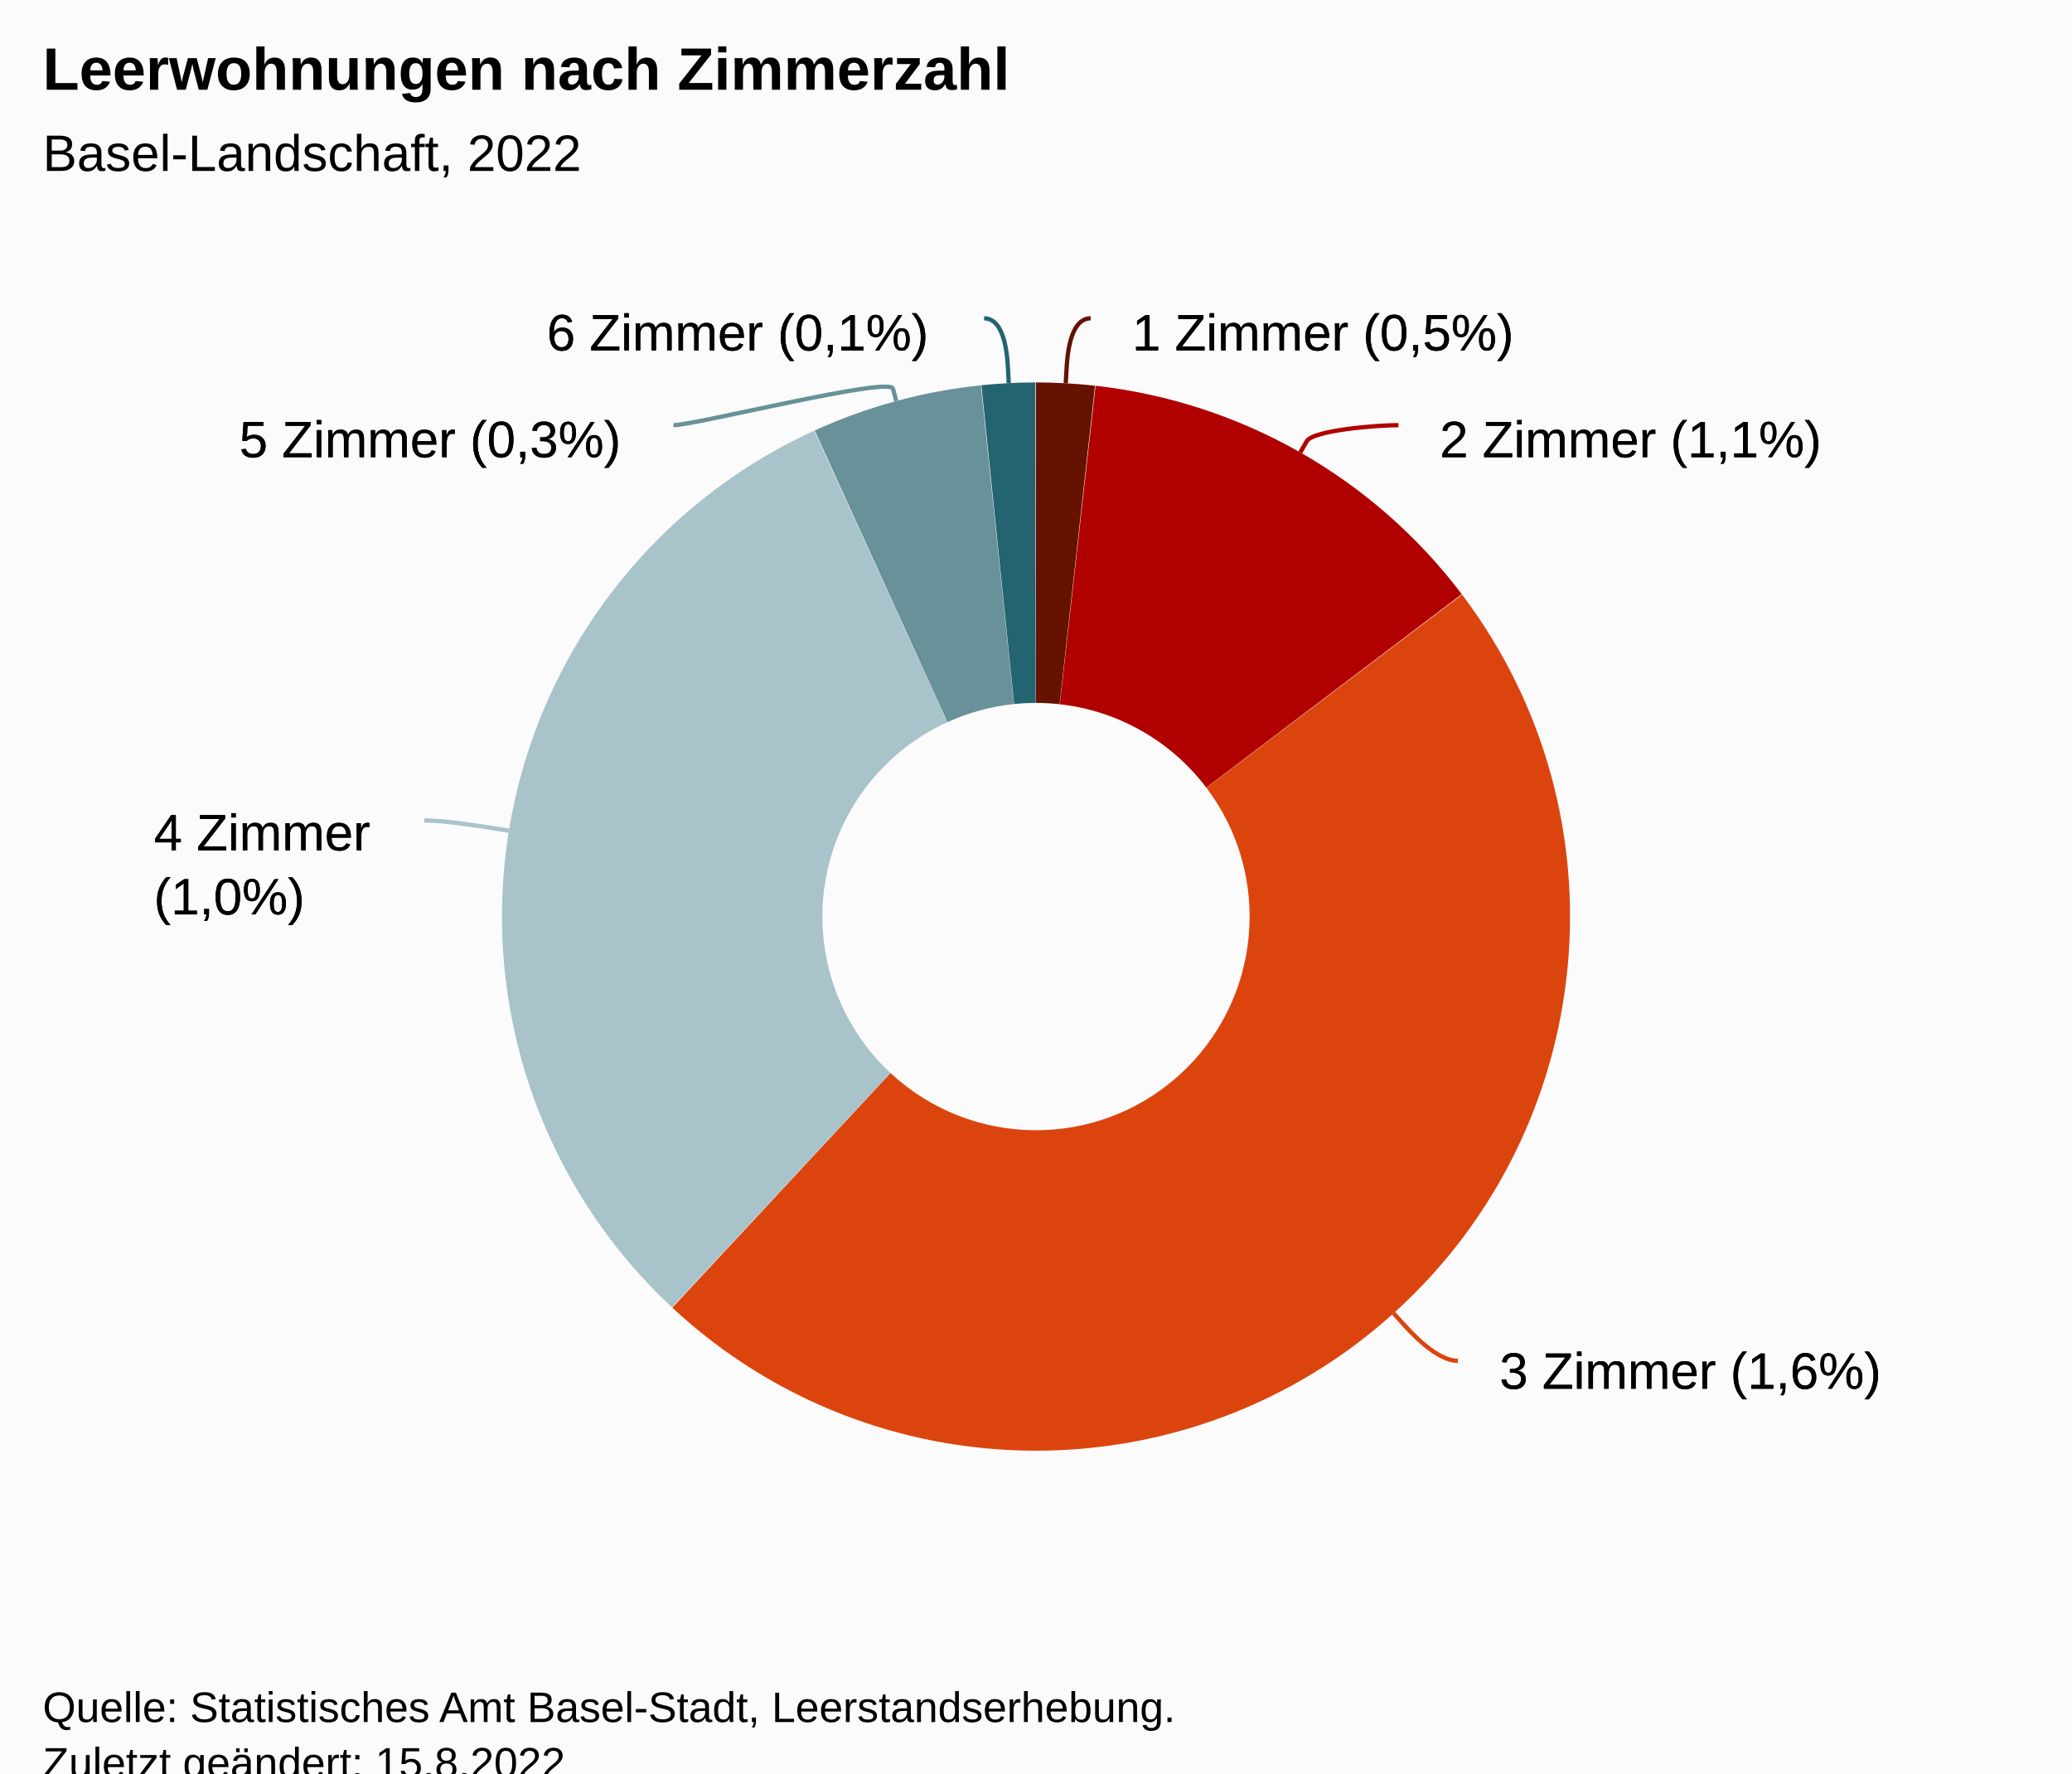
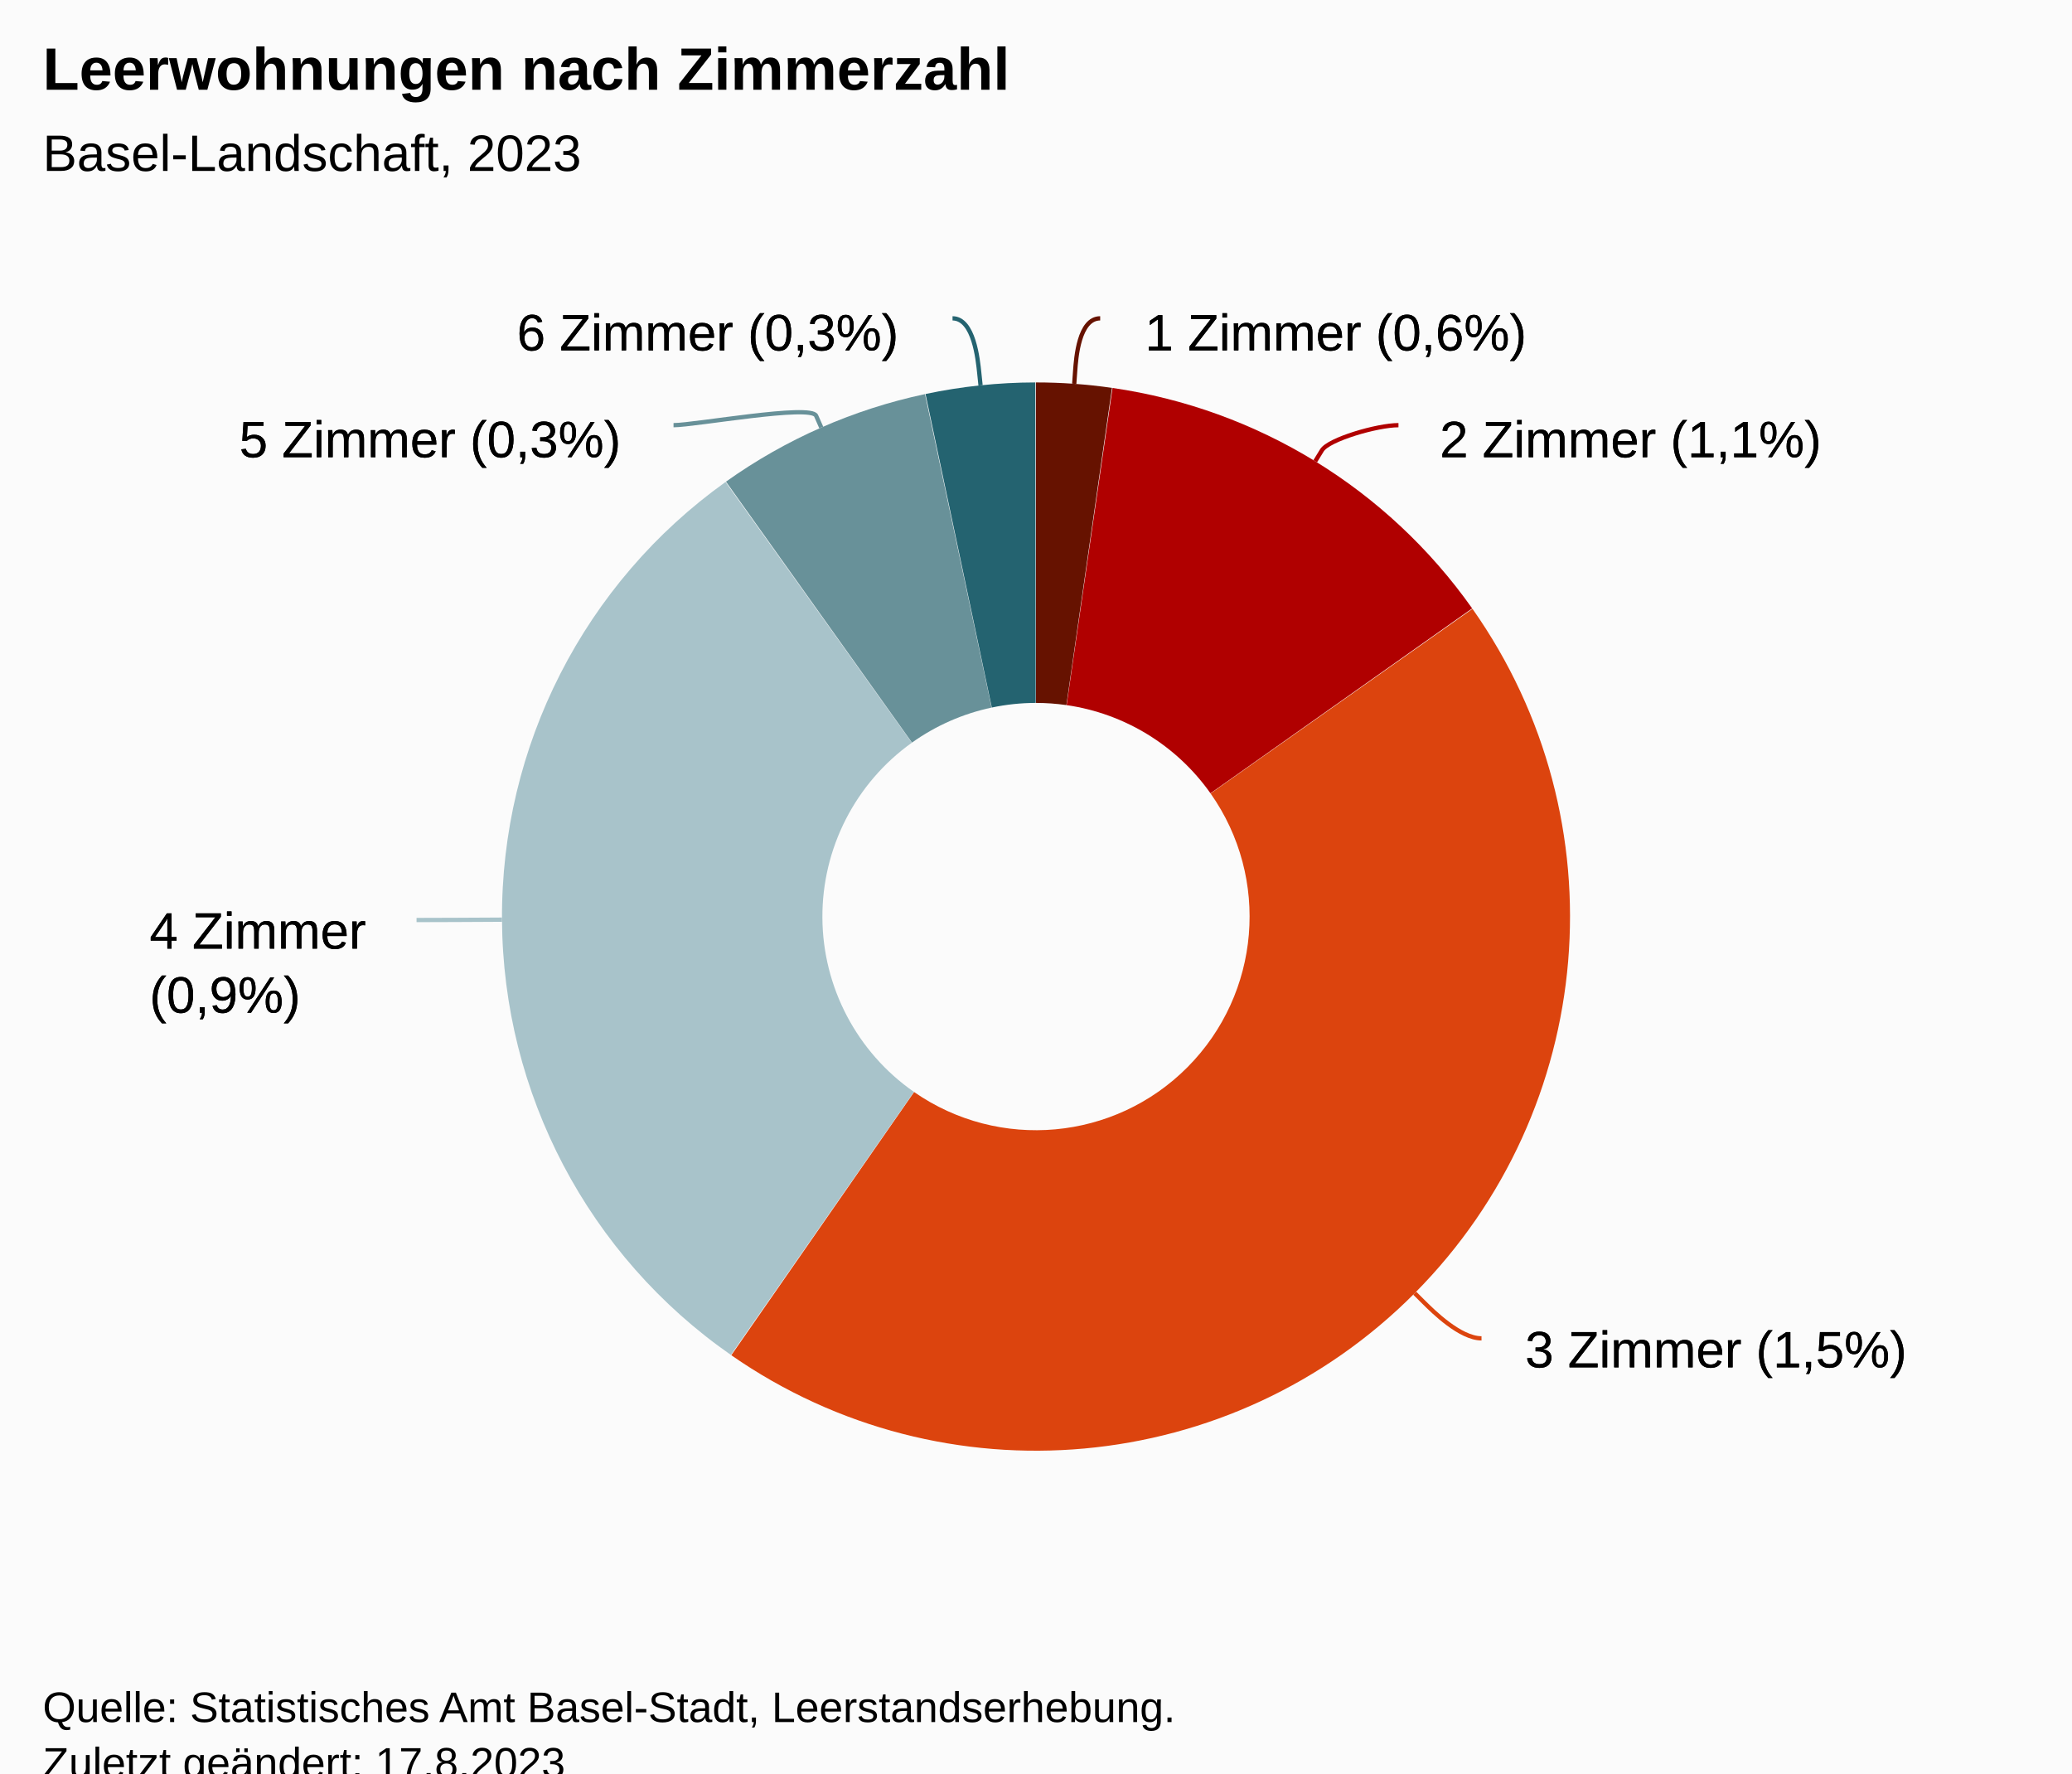
<svg xmlns="http://www.w3.org/2000/svg" version="1.1" class="highcharts-root" style="font-family:Arial;font-size:12px;" viewBox="0 0 485 415">
  <defs>
-     <clipPath id="highcharts-9qoypfk-19-">
+     <clipPath id="highcharts-ohvv17v-19-">
      <rect x="0" y="0" width="465" height="317" fill="none" />
    </clipPath>
-     <clipPath id="highcharts-9qoypfk-21-">
+     <clipPath id="highcharts-ohvv17v-21-">
      <rect x="10" y="56" width="465" height="317" fill="none" />
    </clipPath>
  </defs>
  <rect fill="#fbfbfb" class="highcharts-background" x="0" y="0" width="485" height="428" rx="0" ry="0" />
  <rect fill="none" class="highcharts-plot-background" x="10" y="56" width="465" height="317" />
  <g class="highcharts-pane-group" data-z-index="0" />
  <rect fill="none" class="highcharts-plot-border" data-z-index="1" x="10" y="56" width="465" height="317" />
  <g class="highcharts-series-group" data-z-index="3">
    <g class="highcharts-series highcharts-series-0 highcharts-pie-series" data-z-index="0.1" opacity="1" transform="translate(10,56) scale(1 1)">
-       <path fill="#661200" d="M 232.475 33.5 A 125 125 0 0 1 246.321 34.266 L 238.028 108.807 A 50 50 0 0 0 232.49 108.5 Z" transform="translate(0,0)" opacity="1" stroke-linejoin="round" class="highcharts-point highcharts-color-0" />
-       <path fill="#B00000" d="M 246.445 34.28 A 125 125 0 0 1 332.162 83.051 L 272.365 128.32 A 50 50 0 0 0 238.078 108.812 Z" transform="translate(0,0)" opacity="1" stroke-linejoin="round" class="highcharts-point highcharts-color-1" />
-       <path fill="#DC440E" d="M 332.237 83.151 A 125 125 0 0 1 147.368 250.029 L 198.447 195.112 A 50 50 0 0 0 272.395 128.36 Z" transform="translate(0,0)" opacity="1" stroke-linejoin="round" class="highcharts-point highcharts-color-2" />
-       <path fill="#A8C3CA" d="M 147.277 249.944 A 125 125 0 0 1 180.574 44.795 L 211.73 113.018 A 50 50 0 0 0 198.411 195.078 Z" transform="translate(0,0)" opacity="1" stroke-linejoin="round" class="highcharts-point highcharts-color-3" />
-       <path fill="#689199" d="M 180.688 44.744 A 125 125 0 0 1 219.599 34.167 L 227.34 108.767 A 50 50 0 0 0 211.775 112.997 Z" transform="translate(0,0)" opacity="1" stroke-linejoin="round" class="highcharts-point highcharts-color-4" />
-       <path fill="#246370" d="M 219.724 34.155 A 125 125 0 0 1 232.326 33.5 L 232.431 108.5 A 50 50 0 0 0 227.389 108.762 Z" transform="translate(0,0)" opacity="1" stroke-linejoin="round" class="highcharts-point highcharts-color-5" />
+       <path fill="#661200" d="M 232.475 33.5 A 125 125 0 0 1 250.289 34.772 L 239.616 109.009 A 50 50 0 0 0 232.49 108.5 Z" transform="translate(0,0)" opacity="1" stroke-linejoin="round" class="highcharts-point highcharts-color-0" />
+       <path fill="#B00000" d="M 250.413 34.79 A 125 125 0 0 1 334.597 86.38 L 273.339 129.652 A 50 50 0 0 0 239.665 109.016 Z" transform="translate(0,0)" opacity="1" stroke-linejoin="round" class="highcharts-point highcharts-color-1" />
+       <path fill="#DC440E" d="M 334.669 86.482 A 125 125 0 0 1 161.178 261.156 L 203.971 199.562 A 50 50 0 0 0 273.367 129.693 Z" transform="translate(0,0)" opacity="1" stroke-linejoin="round" class="highcharts-point highcharts-color-2" />
+       <path fill="#A8C3CA" d="M 161.076 261.084 A 125 125 0 0 1 159.831 56.793 L 203.432 117.817 A 50 50 0 0 0 203.93 199.534 Z" transform="translate(0,0)" opacity="1" stroke-linejoin="round" class="highcharts-point highcharts-color-3" />
+       <path fill="#689199" d="M 159.933 56.721 A 125 125 0 0 1 206.517 36.23 L 222.107 109.592 A 50 50 0 0 0 203.473 117.788 Z" transform="translate(0,0)" opacity="1" stroke-linejoin="round" class="highcharts-point highcharts-color-4" />
+       <path fill="#246370" d="M 206.639 36.204 A 125 125 0 0 1 232.326 33.5 L 232.431 108.5 A 50 50 0 0 0 222.156 109.582 Z" transform="translate(0,0)" opacity="1" stroke-linejoin="round" class="highcharts-point highcharts-color-5" />
    </g>
    <g class="highcharts-markers highcharts-series-0 highcharts-pie-series" data-z-index="0.1" opacity="1" transform="translate(10,56) scale(1 1)" />
  </g>
  <text x="10" text-anchor="start" class="highcharts-title" data-z-index="4" style="color:#000000;font-size:14px;font-weight:bold;fill:#000000;" y="21">
    <tspan>Leerwohnungen nach Zimmerzahl</tspan>
  </text>
  <text x="10" text-anchor="start" class="highcharts-subtitle" data-z-index="4" style="color:#000000;font-size:12px;font-weight:normal;font-family:Arial;fill:#000000;" y="40">
-     <tspan>Basel-Landschaft, 2022</tspan>
+     <tspan>Basel-Landschaft, 2023</tspan>
  </text>
  <text x="10" text-anchor="start" class="highcharts-caption" data-z-index="4" style="color:#666666;fill:#666666;" y="385" />
  <g class="highcharts-data-labels highcharts-series-0 highcharts-pie-series" data-z-index="6" opacity="1" transform="translate(10,56) scale(1 1)">
-     <path fill="none" class="highcharts-data-label-connector highcharts-color-0" stroke="#661200" stroke-width="1" d="M 245.298 18.5 C 240.298 18.5 239.796 27.703 239.629 30.699 L 239.462 33.694" />
-     <path fill="none" class="highcharts-data-label-connector highcharts-color-1" stroke="#B00000" stroke-width="1" d="M 317.344 43.5 C 312.344 43.5 297.34 44.672 295.855 47.279 L 294.371 49.886" />
-     <path fill="none" class="highcharts-data-label-connector highcharts-color-2" stroke="#DC440E" stroke-width="1" d="M 331.251 262.475 C 326.251 262.475 320.224 255.791 318.215 253.563 L 316.206 251.335" />
-     <path fill="none" class="highcharts-data-label-connector highcharts-color-3" stroke="#A8C3CA" stroke-width="1" d="M 89.319 136.005 C 94.319 136.005 103.202 137.451 106.163 137.934 L 109.124 138.416" />
-     <path fill="none" class="highcharts-data-label-connector highcharts-color-4" stroke="#689199" stroke-width="1" d="M 147.656 43.5 C 152.656 43.5 198.228 32.063 199.012 34.958 L 199.797 37.854" />
-     <path fill="none" class="highcharts-data-label-connector highcharts-color-5" stroke="#246370" stroke-width="1" d="M 220.352 18.5 C 225.352 18.5 225.811 27.671 225.964 30.667 L 226.117 33.663" />
-     <g class="highcharts-label highcharts-data-label highcharts-data-label-color-0 highcharts-tracker" data-z-index="1" transform="translate(250,9)">
+     <path fill="none" class="highcharts-data-label-connector highcharts-color-0" stroke="#661200" stroke-width="1" d="M 247.524 18.5 C 242.524 18.5 241.88 27.836 241.665 30.829 L 241.45 33.821" />
+     <path fill="none" class="highcharts-data-label-connector highcharts-color-1" stroke="#B00000" stroke-width="1" d="M 317.344 43.5 C 312.344 43.5 300.992 46.832 299.424 49.389 L 297.855 51.946" />
+     <path fill="none" class="highcharts-data-label-connector highcharts-color-2" stroke="#DC440E" stroke-width="1" d="M 336.781 257.208 C 331.781 257.208 325.398 250.863 323.271 248.748 L 321.143 246.633" />
+     <path fill="none" class="highcharts-data-label-connector highcharts-color-3" stroke="#A8C3CA" stroke-width="1" d="M 87.502 159.309 C 92.502 159.309 101.502 159.257 104.502 159.24 L 107.502 159.222" />
+     <path fill="none" class="highcharts-data-label-connector highcharts-color-4" stroke="#689199" stroke-width="1" d="M 147.656 43.5 C 152.656 43.5 179.827 38.556 181.033 41.303 L 182.239 44.05" />
+     <path fill="none" class="highcharts-data-label-connector highcharts-color-5" stroke="#246370" stroke-width="1" d="M 212.963 18.5 C 217.963 18.5 218.897 28.208 219.209 31.192 L 219.52 34.176" />
+     <g class="highcharts-label highcharts-data-label highcharts-data-label-color-0 highcharts-tracker" data-z-index="1" transform="translate(253,9)">
      <text x="5" data-z-index="1" y="17" style="color:black;cursor:true;font-size:12px;font-weight:normal;fill:black;">
-         <tspan x="5" y="17" class="highcharts-text-outline" fill="black" stroke="black" stroke-width="0px" stroke-linejoin="round" style="">1 Zimmer (0,5%)</tspan>
-         <tspan x="5" y="17">1 Zimmer (0,5%)</tspan>
+         <tspan x="5" y="17" class="highcharts-text-outline" fill="black" stroke="black" stroke-width="0px" stroke-linejoin="round" style="">1 Zimmer (0,6%)</tspan>
+         <tspan x="5" y="17">1 Zimmer (0,6%)</tspan>
      </text>
    </g>
    <g class="highcharts-label highcharts-data-label highcharts-data-label-color-1 highcharts-tracker" data-z-index="1" transform="translate(322,34)">
      <text x="5" data-z-index="1" y="17" style="color:black;cursor:true;font-size:12px;font-weight:normal;fill:black;">
        <tspan x="5" y="17" class="highcharts-text-outline" fill="black" stroke="black" stroke-width="0px" stroke-linejoin="round">2 Zimmer (1,1%)</tspan>
        <tspan x="5" y="17">2 Zimmer (1,1%)</tspan>
      </text>
    </g>
-     <g class="highcharts-label highcharts-data-label highcharts-data-label-color-2 highcharts-tracker" data-z-index="1" transform="translate(336,252)">
+     <g class="highcharts-label highcharts-data-label highcharts-data-label-color-2 highcharts-tracker" data-z-index="1" transform="translate(342,247)">
      <text x="5" data-z-index="1" y="17" style="color:black;cursor:true;font-size:12px;font-weight:normal;fill:black;">
-         <tspan x="5" y="17" class="highcharts-text-outline" fill="black" stroke="black" stroke-width="0px" stroke-linejoin="round">3 Zimmer (1,6%)</tspan>
-         <tspan x="5" y="17">3 Zimmer (1,6%)</tspan>
+         <tspan x="5" y="17" class="highcharts-text-outline" fill="black" stroke="black" stroke-width="0px" stroke-linejoin="round">3 Zimmer (1,5%)</tspan>
+         <tspan x="5" y="17">3 Zimmer (1,5%)</tspan>
      </text>
    </g>
-     <g class="highcharts-label highcharts-data-label highcharts-data-label-color-3 highcharts-tracker" data-z-index="1" transform="translate(21,126)">
+     <g class="highcharts-label highcharts-data-label highcharts-data-label-color-3 highcharts-tracker" data-z-index="1" transform="translate(20,149)">
      <text x="5" data-z-index="1" y="17" style="color:black;cursor:true;font-size:12px;font-weight:normal;fill:black;">
        <tspan x="5" y="17" class="highcharts-text-outline" fill="black" stroke="black" stroke-width="0px" stroke-linejoin="round" style="">4 Zimmer</tspan>
-         <tspan x="5" dy="15" class="highcharts-text-outline" fill="black" stroke="black" stroke-width="0px" stroke-linejoin="round" style="">(1,0%)</tspan>
+         <tspan x="5" dy="15" class="highcharts-text-outline" fill="black" stroke="black" stroke-width="0px" stroke-linejoin="round" style="">(0,9%)</tspan>
        <tspan x="5" y="17">4 Zimmer</tspan>
-         <tspan x="5" dy="15">(1,0%)</tspan>
+         <tspan x="5" dy="15">(0,9%)</tspan>
      </text>
    </g>
    <g class="highcharts-label highcharts-data-label highcharts-data-label-color-4 highcharts-tracker" data-z-index="1" transform="translate(41,34)">
      <text x="5" data-z-index="1" y="17" style="color:black;cursor:true;font-size:12px;font-weight:normal;fill:black;">
        <tspan x="5" y="17" class="highcharts-text-outline" fill="black" stroke="black" stroke-width="0px" stroke-linejoin="round">5 Zimmer (0,3%)</tspan>
        <tspan x="5" y="17">5 Zimmer (0,3%)</tspan>
      </text>
    </g>
-     <g class="highcharts-label highcharts-data-label highcharts-data-label-color-5 highcharts-tracker" data-z-index="1" transform="translate(113,9)">
+     <g class="highcharts-label highcharts-data-label highcharts-data-label-color-5 highcharts-tracker" data-z-index="1" transform="translate(106,9)">
      <text x="5" data-z-index="1" y="17" style="color:black;cursor:true;font-size:12px;font-weight:normal;fill:black;">
-         <tspan x="5" y="17" class="highcharts-text-outline" fill="black" stroke="black" stroke-width="0px" stroke-linejoin="round">6 Zimmer (0,1%)</tspan>
-         <tspan x="5" y="17">6 Zimmer (0,1%)</tspan>
+         <tspan x="5" y="17" class="highcharts-text-outline" fill="black" stroke="black" stroke-width="0px" stroke-linejoin="round">6 Zimmer (0,3%)</tspan>
+         <tspan x="5" y="17">6 Zimmer (0,3%)</tspan>
      </text>
    </g>
  </g>
  <text x="10" class="highcharts-credits" text-anchor="start" data-z-index="8" style="cursor:default;color:#000000;font-size:10px;fill:#000000;" y="403">
    <tspan>Quelle: Statistisches Amt Basel-Stadt, Leerstandserhebung.</tspan>
-     <tspan x="10" dy="13">Zuletzt geändert: 15.8.2022</tspan>
+     <tspan x="10" dy="13">Zuletzt geändert: 17.8.2023</tspan>
  </text>
-   <g class="highcharts-control-points" data-z-index="99" clip-path="url(#highcharts-9qoypfk-21-)" />
+   <g class="highcharts-control-points" data-z-index="99" clip-path="url(#highcharts-ohvv17v-21-)" />
</svg>
